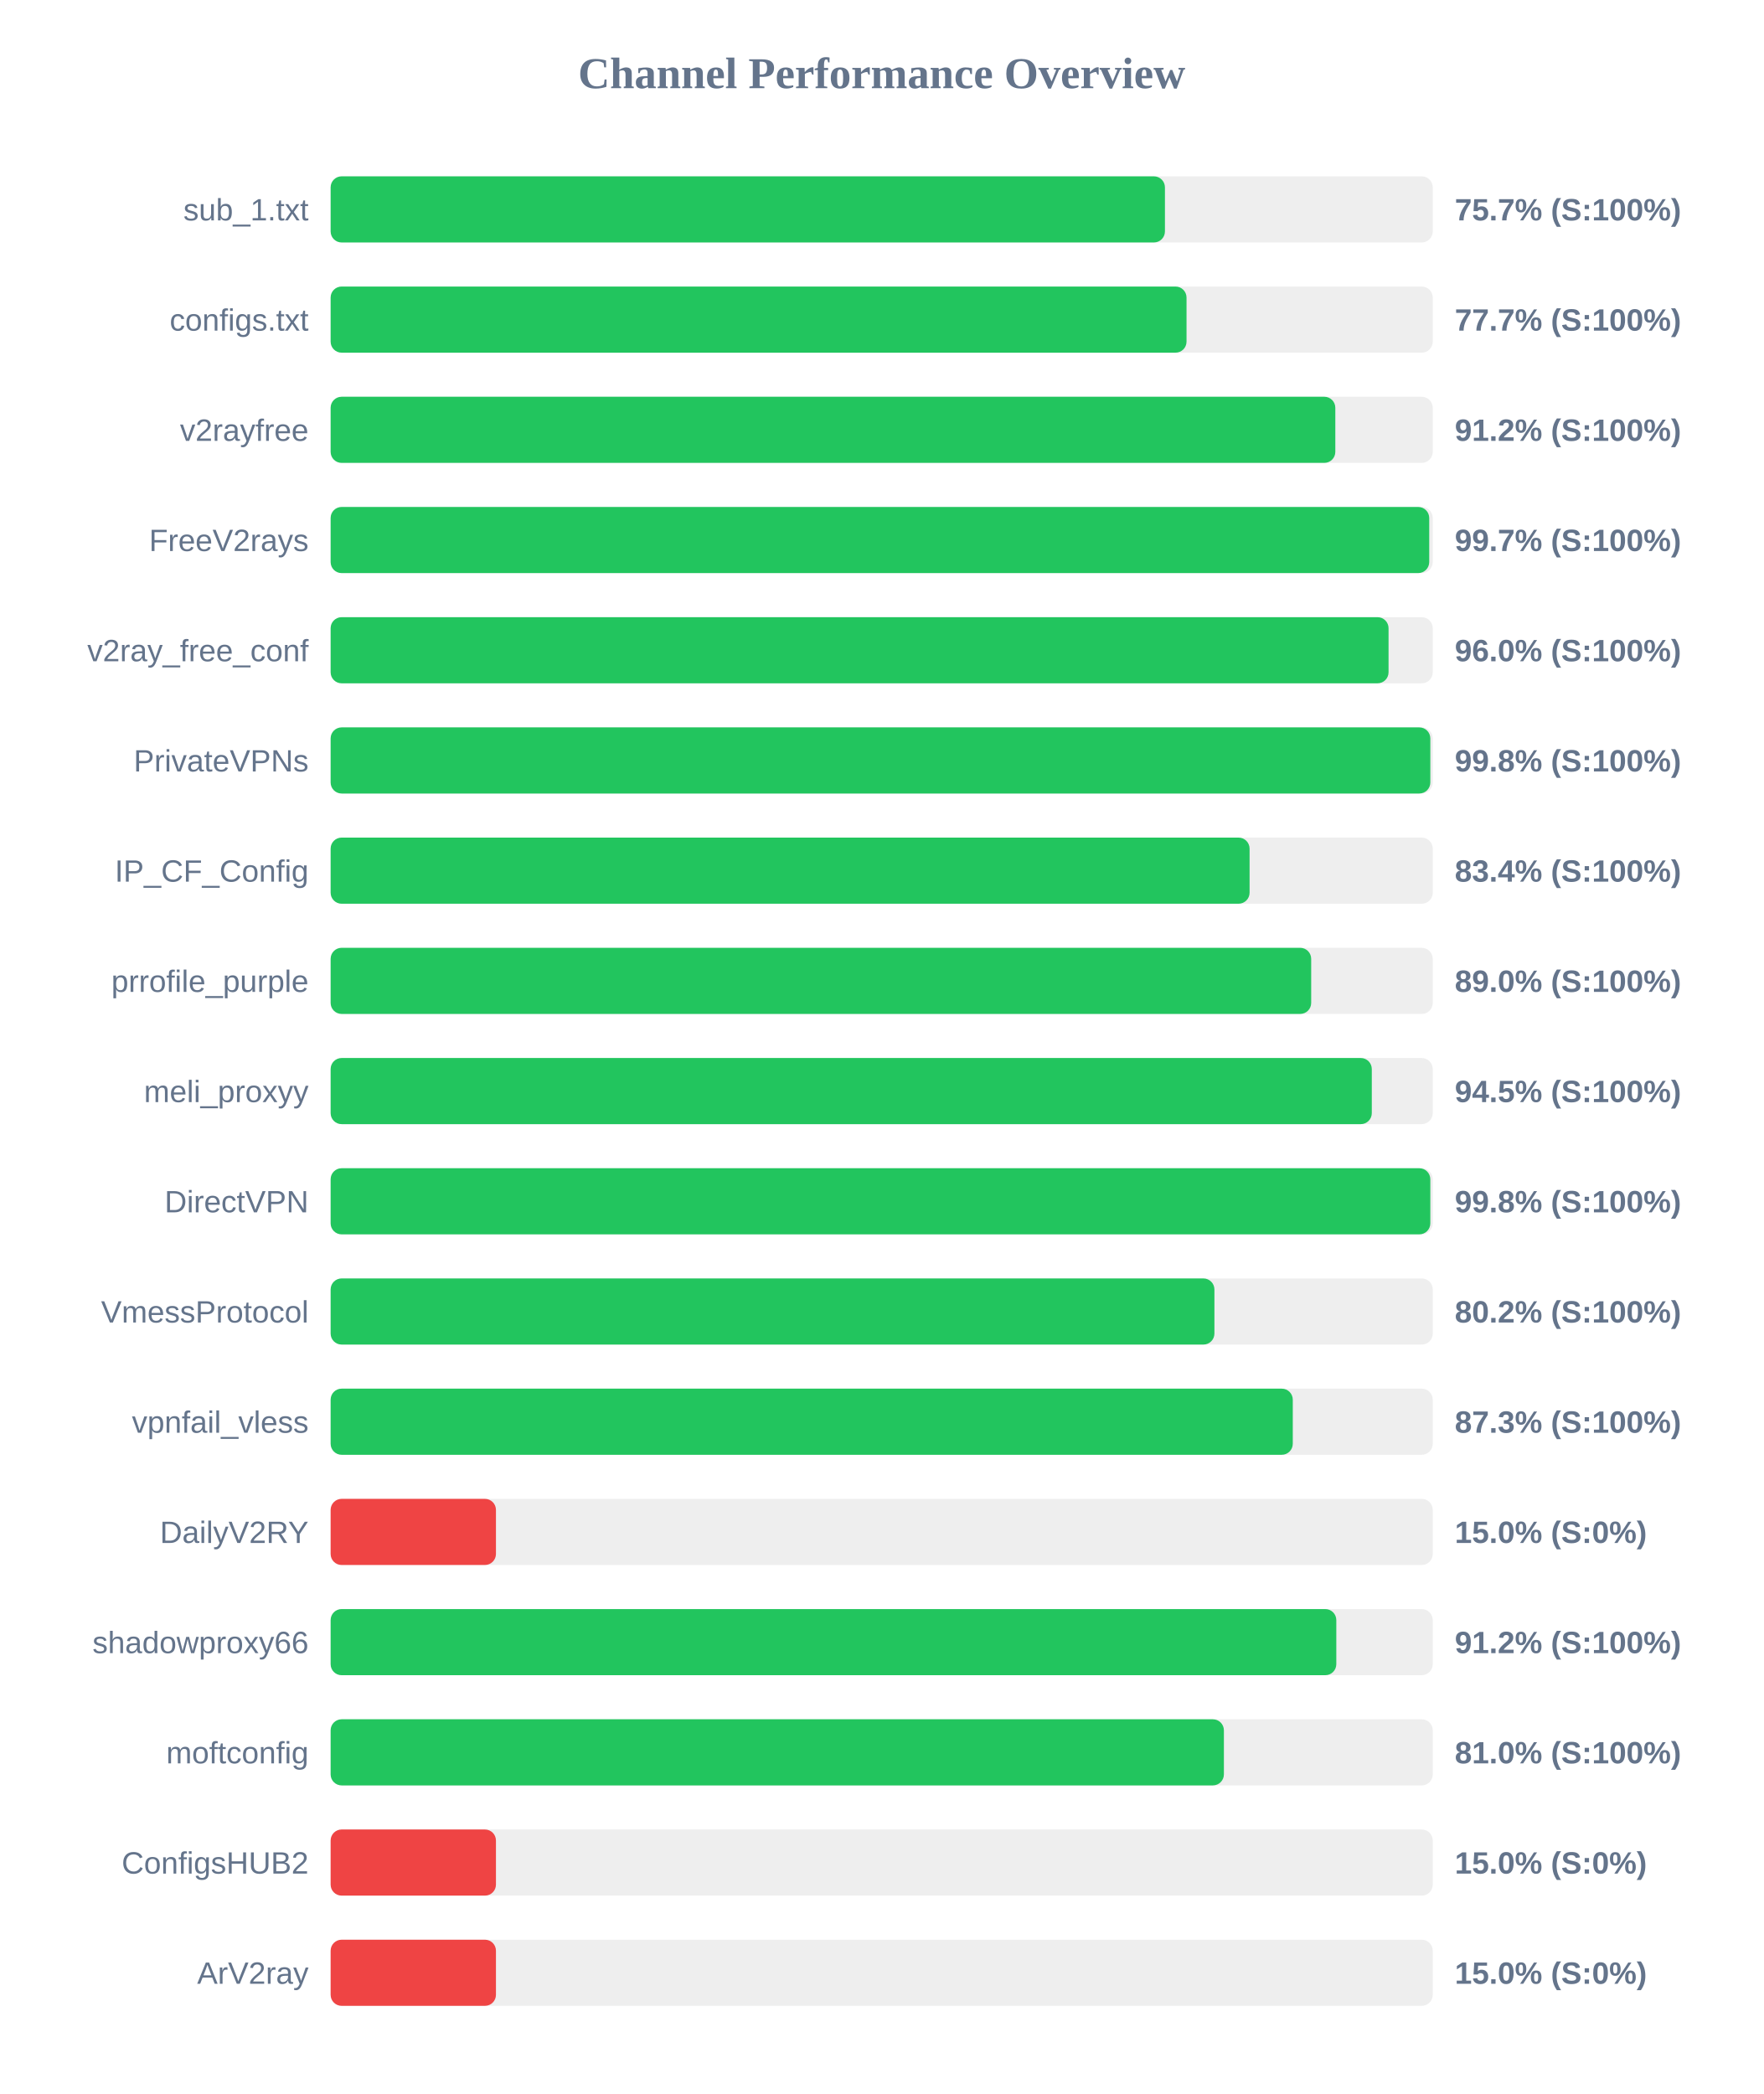
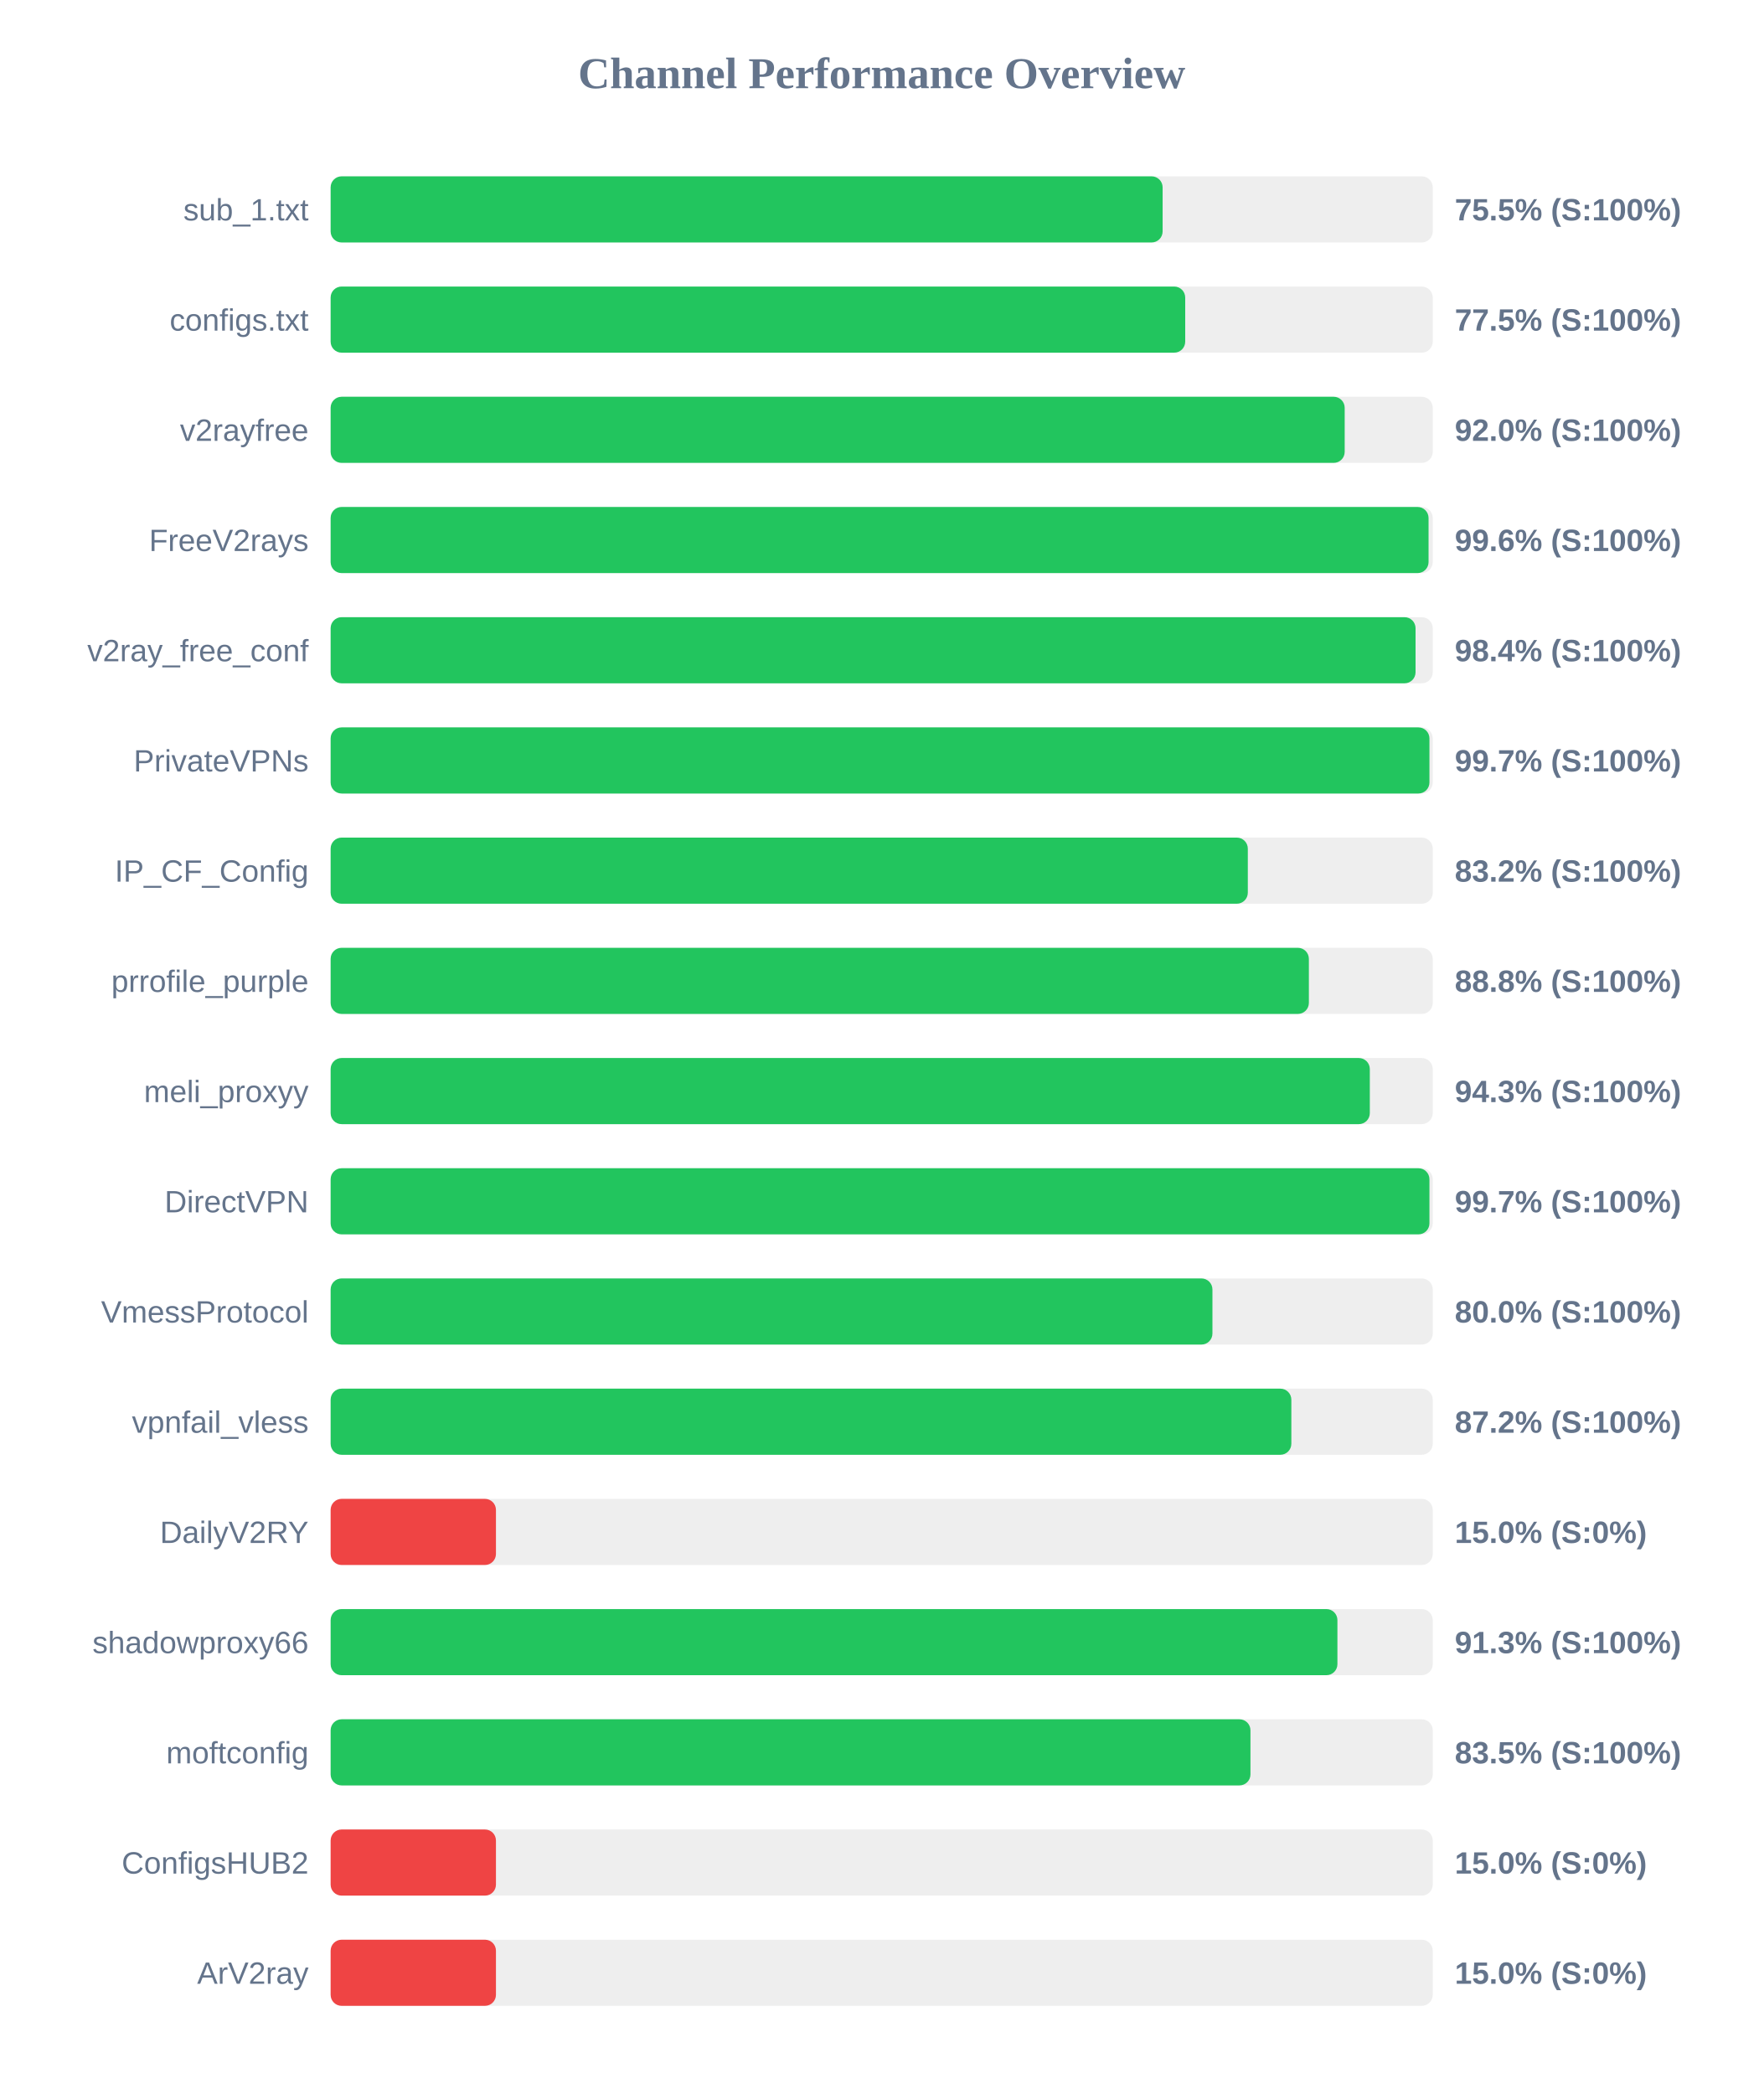
<svg xmlns="http://www.w3.org/2000/svg" width="800" height="950" version="1.1">
  <style>
        .row { font: 14px Arial; fill: #64748b; }
        .score { font: bold 14px Arial; fill: #64748b; }
    </style>
  <text x="400" y="40" text-anchor="middle" font-size="20px" font-weight="bold" fill="#64748b">Channel Performance Overview</text>
  <rect x="150" y="80" width="500" height="30" fill="#eee" rx="5" />
-   <rect x="150" y="80" width="378.5" height="30" fill="#22c55e" rx="5" />
+   <rect x="150" y="80" width="377.45" height="30" fill="#22c55e" rx="5" />
  <text x="140" y="100" text-anchor="end" class="row">sub_1.txt</text>
-   <text x="660" y="100" text-anchor="start" class="score">75.7% (S:100%)</text>
+   <text x="660" y="100" text-anchor="start" class="score">75.5% (S:100%)</text>
  <rect x="150" y="130" width="500" height="30" fill="#eee" rx="5" />
-   <rect x="150" y="130" width="388.3" height="30" fill="#22c55e" rx="5" />
+   <rect x="150" y="130" width="387.7" height="30" fill="#22c55e" rx="5" />
  <text x="140" y="150" text-anchor="end" class="row">configs.txt</text>
-   <text x="660" y="150" text-anchor="start" class="score">77.7% (S:100%)</text>
+   <text x="660" y="150" text-anchor="start" class="score">77.5% (S:100%)</text>
  <rect x="150" y="180" width="500" height="30" fill="#eee" rx="5" />
-   <rect x="150" y="180" width="455.8" height="30" fill="#22c55e" rx="5" />
+   <rect x="150" y="180" width="460.05" height="30" fill="#22c55e" rx="5" />
  <text x="140" y="200" text-anchor="end" class="row">v2rayfree</text>
-   <text x="660" y="200" text-anchor="start" class="score">91.2% (S:100%)</text>
+   <text x="660" y="200" text-anchor="start" class="score">92.0% (S:100%)</text>
  <rect x="150" y="230" width="500" height="30" fill="#eee" rx="5" />
-   <rect x="150" y="230" width="498.4" height="30" fill="#22c55e" rx="5" />
+   <rect x="150" y="230" width="498.1" height="30" fill="#22c55e" rx="5" />
  <text x="140" y="250" text-anchor="end" class="row">FreeV2rays</text>
-   <text x="660" y="250" text-anchor="start" class="score">99.7% (S:100%)</text>
+   <text x="660" y="250" text-anchor="start" class="score">99.6% (S:100%)</text>
  <rect x="150" y="280" width="500" height="30" fill="#eee" rx="5" />
-   <rect x="150" y="280" width="479.95" height="30" fill="#22c55e" rx="5" />
+   <rect x="150" y="280" width="492.2" height="30" fill="#22c55e" rx="5" />
  <text x="140" y="300" text-anchor="end" class="row">v2ray_free_conf</text>
-   <text x="660" y="300" text-anchor="start" class="score">96.0% (S:100%)</text>
+   <text x="660" y="300" text-anchor="start" class="score">98.4% (S:100%)</text>
  <rect x="150" y="330" width="500" height="30" fill="#eee" rx="5" />
-   <rect x="150" y="330" width="498.9" height="30" fill="#22c55e" rx="5" />
+   <rect x="150" y="330" width="498.5" height="30" fill="#22c55e" rx="5" />
  <text x="140" y="350" text-anchor="end" class="row">PrivateVPNs</text>
-   <text x="660" y="350" text-anchor="start" class="score">99.8% (S:100%)</text>
+   <text x="660" y="350" text-anchor="start" class="score">99.7% (S:100%)</text>
  <rect x="150" y="380" width="500" height="30" fill="#eee" rx="5" />
-   <rect x="150" y="380" width="416.9" height="30" fill="#22c55e" rx="5" />
+   <rect x="150" y="380" width="416.1" height="30" fill="#22c55e" rx="5" />
  <text x="140" y="400" text-anchor="end" class="row">IP_CF_Config</text>
-   <text x="660" y="400" text-anchor="start" class="score">83.4% (S:100%)</text>
+   <text x="660" y="400" text-anchor="start" class="score">83.2% (S:100%)</text>
  <rect x="150" y="430" width="500" height="30" fill="#eee" rx="5" />
-   <rect x="150" y="430" width="444.85" height="30" fill="#22c55e" rx="5" />
+   <rect x="150" y="430" width="443.8" height="30" fill="#22c55e" rx="5" />
  <text x="140" y="450" text-anchor="end" class="row">prrofile_purple</text>
-   <text x="660" y="450" text-anchor="start" class="score">89.0% (S:100%)</text>
+   <text x="660" y="450" text-anchor="start" class="score">88.8% (S:100%)</text>
  <rect x="150" y="480" width="500" height="30" fill="#eee" rx="5" />
-   <rect x="150" y="480" width="472.35" height="30" fill="#22c55e" rx="5" />
+   <rect x="150" y="480" width="471.45" height="30" fill="#22c55e" rx="5" />
  <text x="140" y="500" text-anchor="end" class="row">meli_proxyy</text>
-   <text x="660" y="500" text-anchor="start" class="score">94.5% (S:100%)</text>
+   <text x="660" y="500" text-anchor="start" class="score">94.3% (S:100%)</text>
  <rect x="150" y="530" width="500" height="30" fill="#eee" rx="5" />
-   <rect x="150" y="530" width="498.9" height="30" fill="#22c55e" rx="5" />
+   <rect x="150" y="530" width="498.5" height="30" fill="#22c55e" rx="5" />
  <text x="140" y="550" text-anchor="end" class="row">DirectVPN</text>
-   <text x="660" y="550" text-anchor="start" class="score">99.8% (S:100%)</text>
+   <text x="660" y="550" text-anchor="start" class="score">99.7% (S:100%)</text>
  <rect x="150" y="580" width="500" height="30" fill="#eee" rx="5" />
-   <rect x="150" y="580" width="400.95" height="30" fill="#22c55e" rx="5" />
+   <rect x="150" y="580" width="400.05" height="30" fill="#22c55e" rx="5" />
  <text x="140" y="600" text-anchor="end" class="row">VmessProtocol</text>
-   <text x="660" y="600" text-anchor="start" class="score">80.2% (S:100%)</text>
+   <text x="660" y="600" text-anchor="start" class="score">80.0% (S:100%)</text>
  <rect x="150" y="630" width="500" height="30" fill="#eee" rx="5" />
-   <rect x="150" y="630" width="436.5" height="30" fill="#22c55e" rx="5" />
+   <rect x="150" y="630" width="435.85" height="30" fill="#22c55e" rx="5" />
  <text x="140" y="650" text-anchor="end" class="row">vpnfail_vless</text>
-   <text x="660" y="650" text-anchor="start" class="score">87.3% (S:100%)</text>
+   <text x="660" y="650" text-anchor="start" class="score">87.2% (S:100%)</text>
  <rect x="150" y="680" width="500" height="30" fill="#eee" rx="5" />
  <rect x="150" y="680" width="75.0" height="30" fill="#ef4444" rx="5" />
  <text x="140" y="700" text-anchor="end" class="row">DailyV2RY</text>
  <text x="660" y="700" text-anchor="start" class="score">15.0% (S:0%)</text>
  <rect x="150" y="730" width="500" height="30" fill="#eee" rx="5" />
-   <rect x="150" y="730" width="456.25" height="30" fill="#22c55e" rx="5" />
+   <rect x="150" y="730" width="456.75" height="30" fill="#22c55e" rx="5" />
  <text x="140" y="750" text-anchor="end" class="row">shadowproxy66</text>
-   <text x="660" y="750" text-anchor="start" class="score">91.2% (S:100%)</text>
+   <text x="660" y="750" text-anchor="start" class="score">91.3% (S:100%)</text>
  <rect x="150" y="780" width="500" height="30" fill="#eee" rx="5" />
-   <rect x="150" y="780" width="405.25" height="30" fill="#22c55e" rx="5" />
+   <rect x="150" y="780" width="417.3" height="30" fill="#22c55e" rx="5" />
  <text x="140" y="800" text-anchor="end" class="row">moftconfig</text>
-   <text x="660" y="800" text-anchor="start" class="score">81.0% (S:100%)</text>
+   <text x="660" y="800" text-anchor="start" class="score">83.5% (S:100%)</text>
  <rect x="150" y="830" width="500" height="30" fill="#eee" rx="5" />
  <rect x="150" y="830" width="75.0" height="30" fill="#ef4444" rx="5" />
  <text x="140" y="850" text-anchor="end" class="row">ConfigsHUB2</text>
  <text x="660" y="850" text-anchor="start" class="score">15.0% (S:0%)</text>
  <rect x="150" y="880" width="500" height="30" fill="#eee" rx="5" />
  <rect x="150" y="880" width="75.0" height="30" fill="#ef4444" rx="5" />
  <text x="140" y="900" text-anchor="end" class="row">ArV2ray</text>
  <text x="660" y="900" text-anchor="start" class="score">15.0% (S:0%)</text>
</svg>
